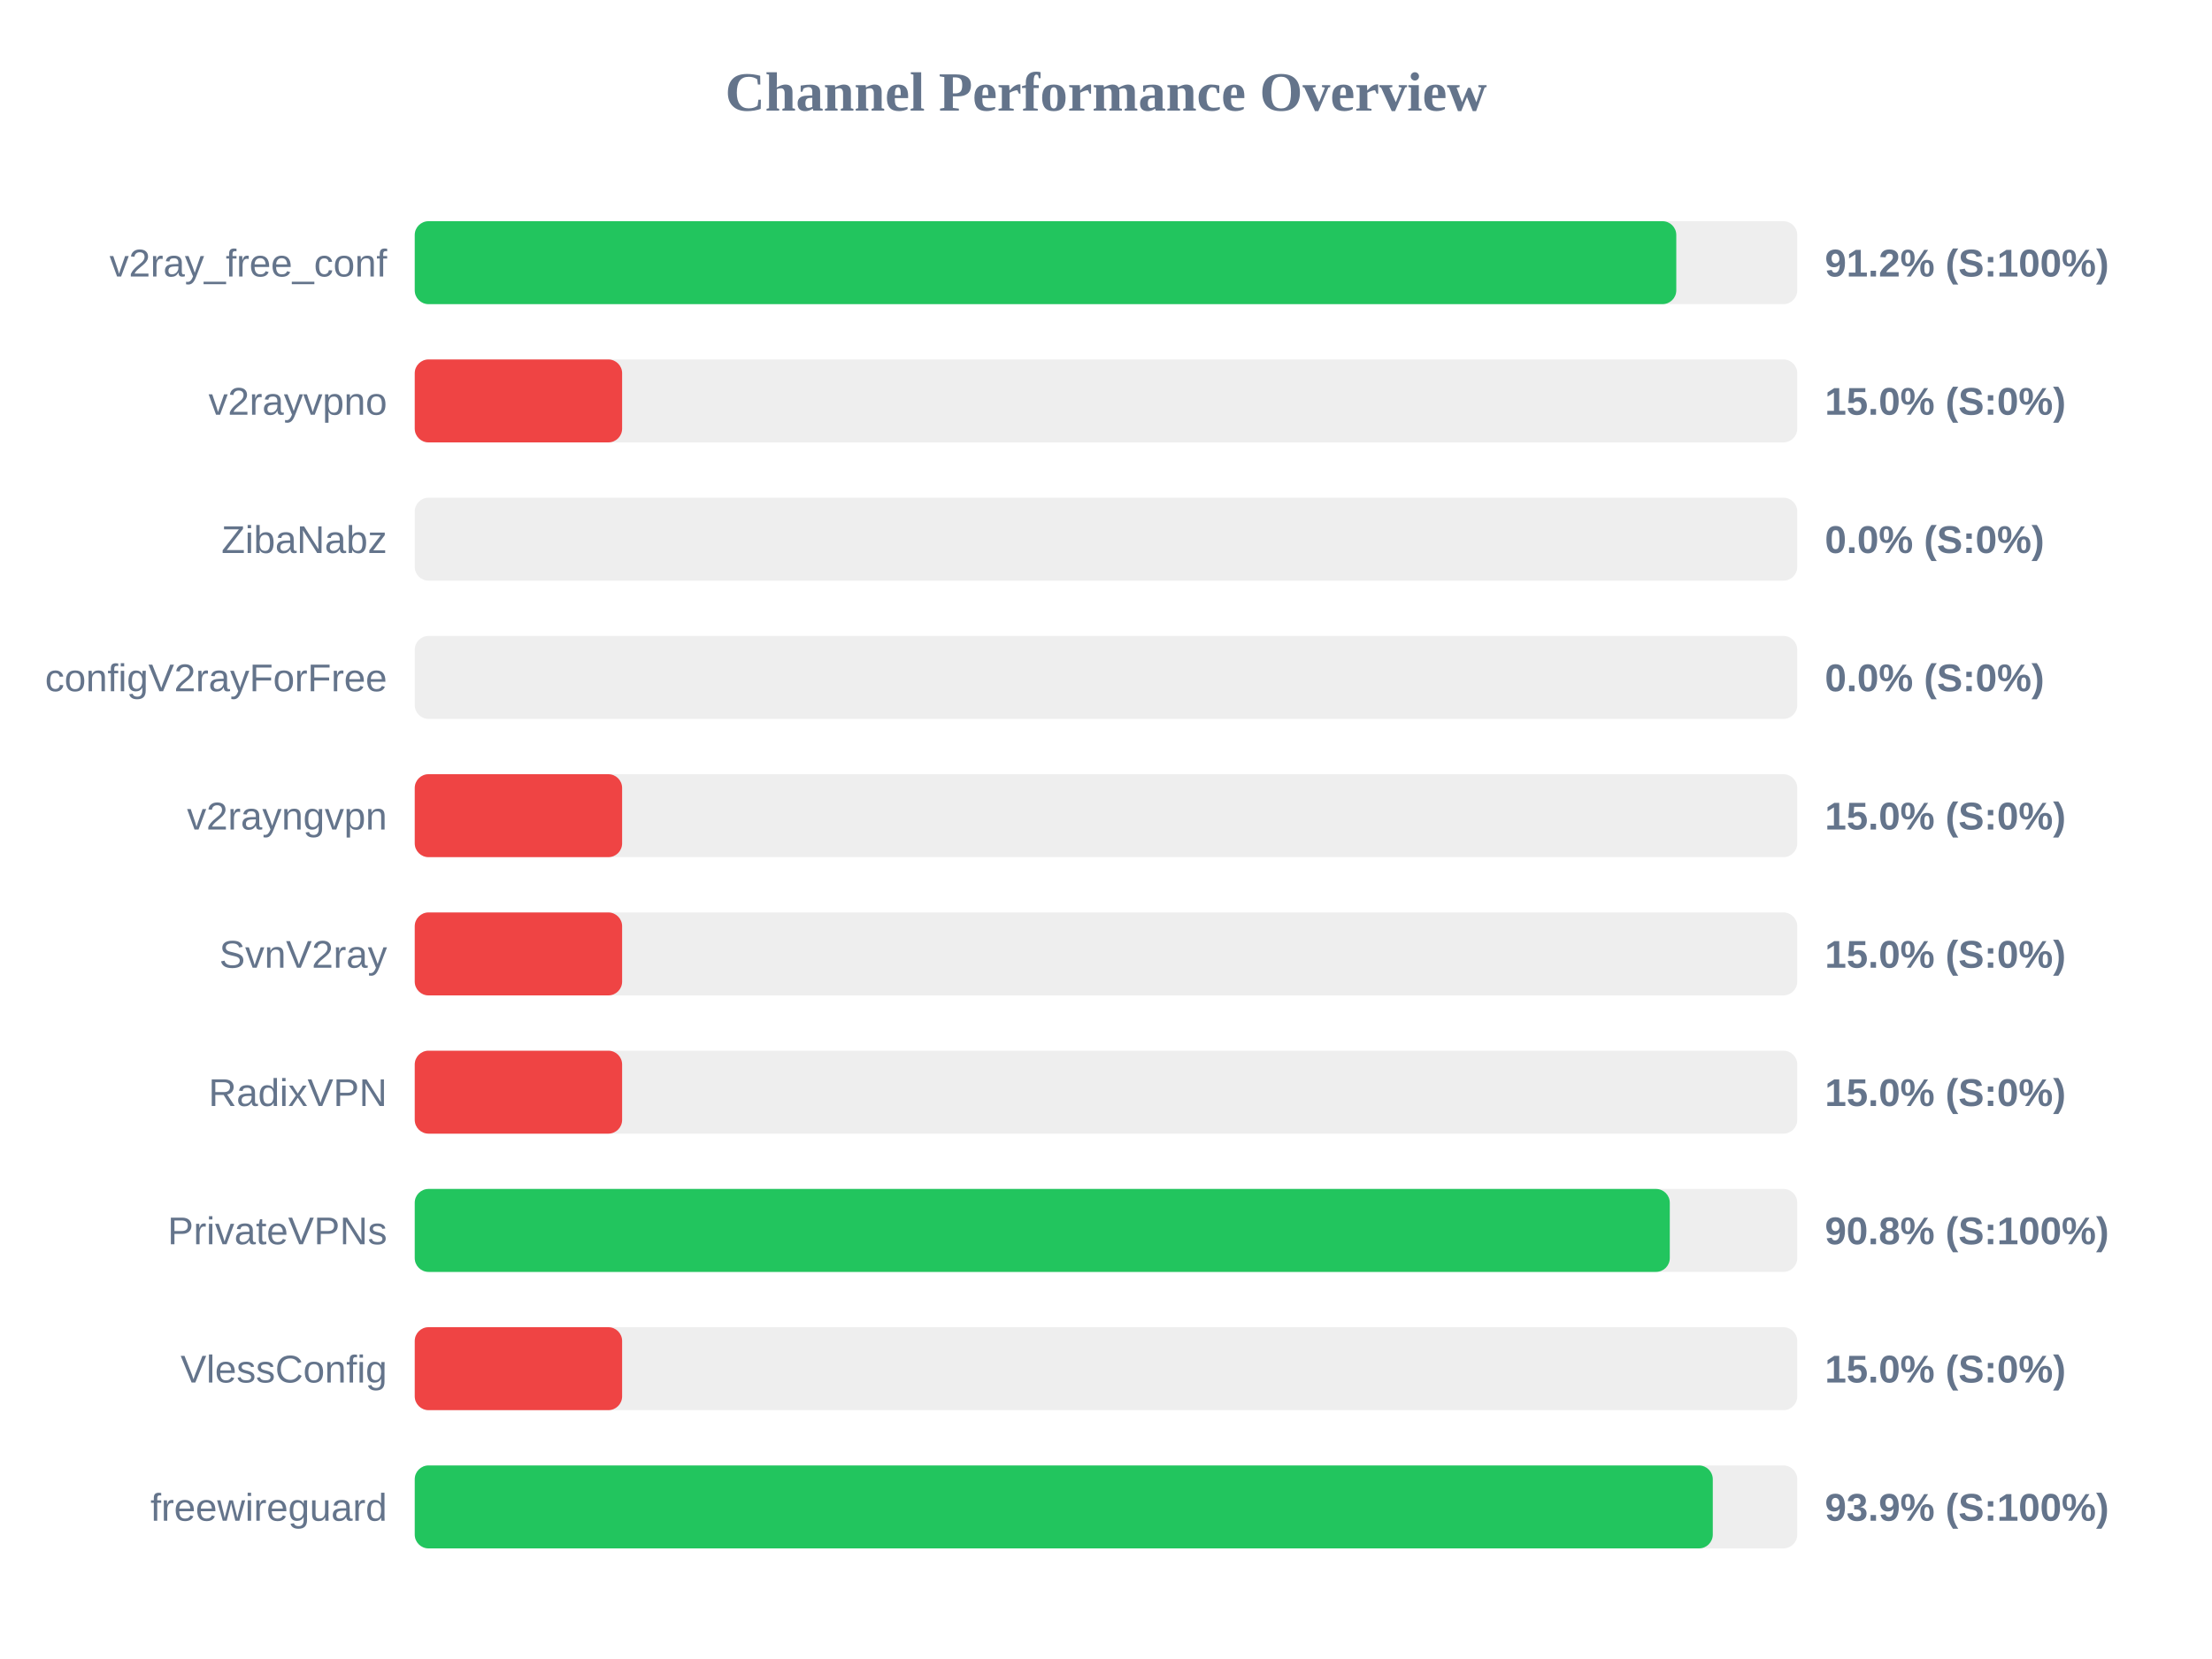
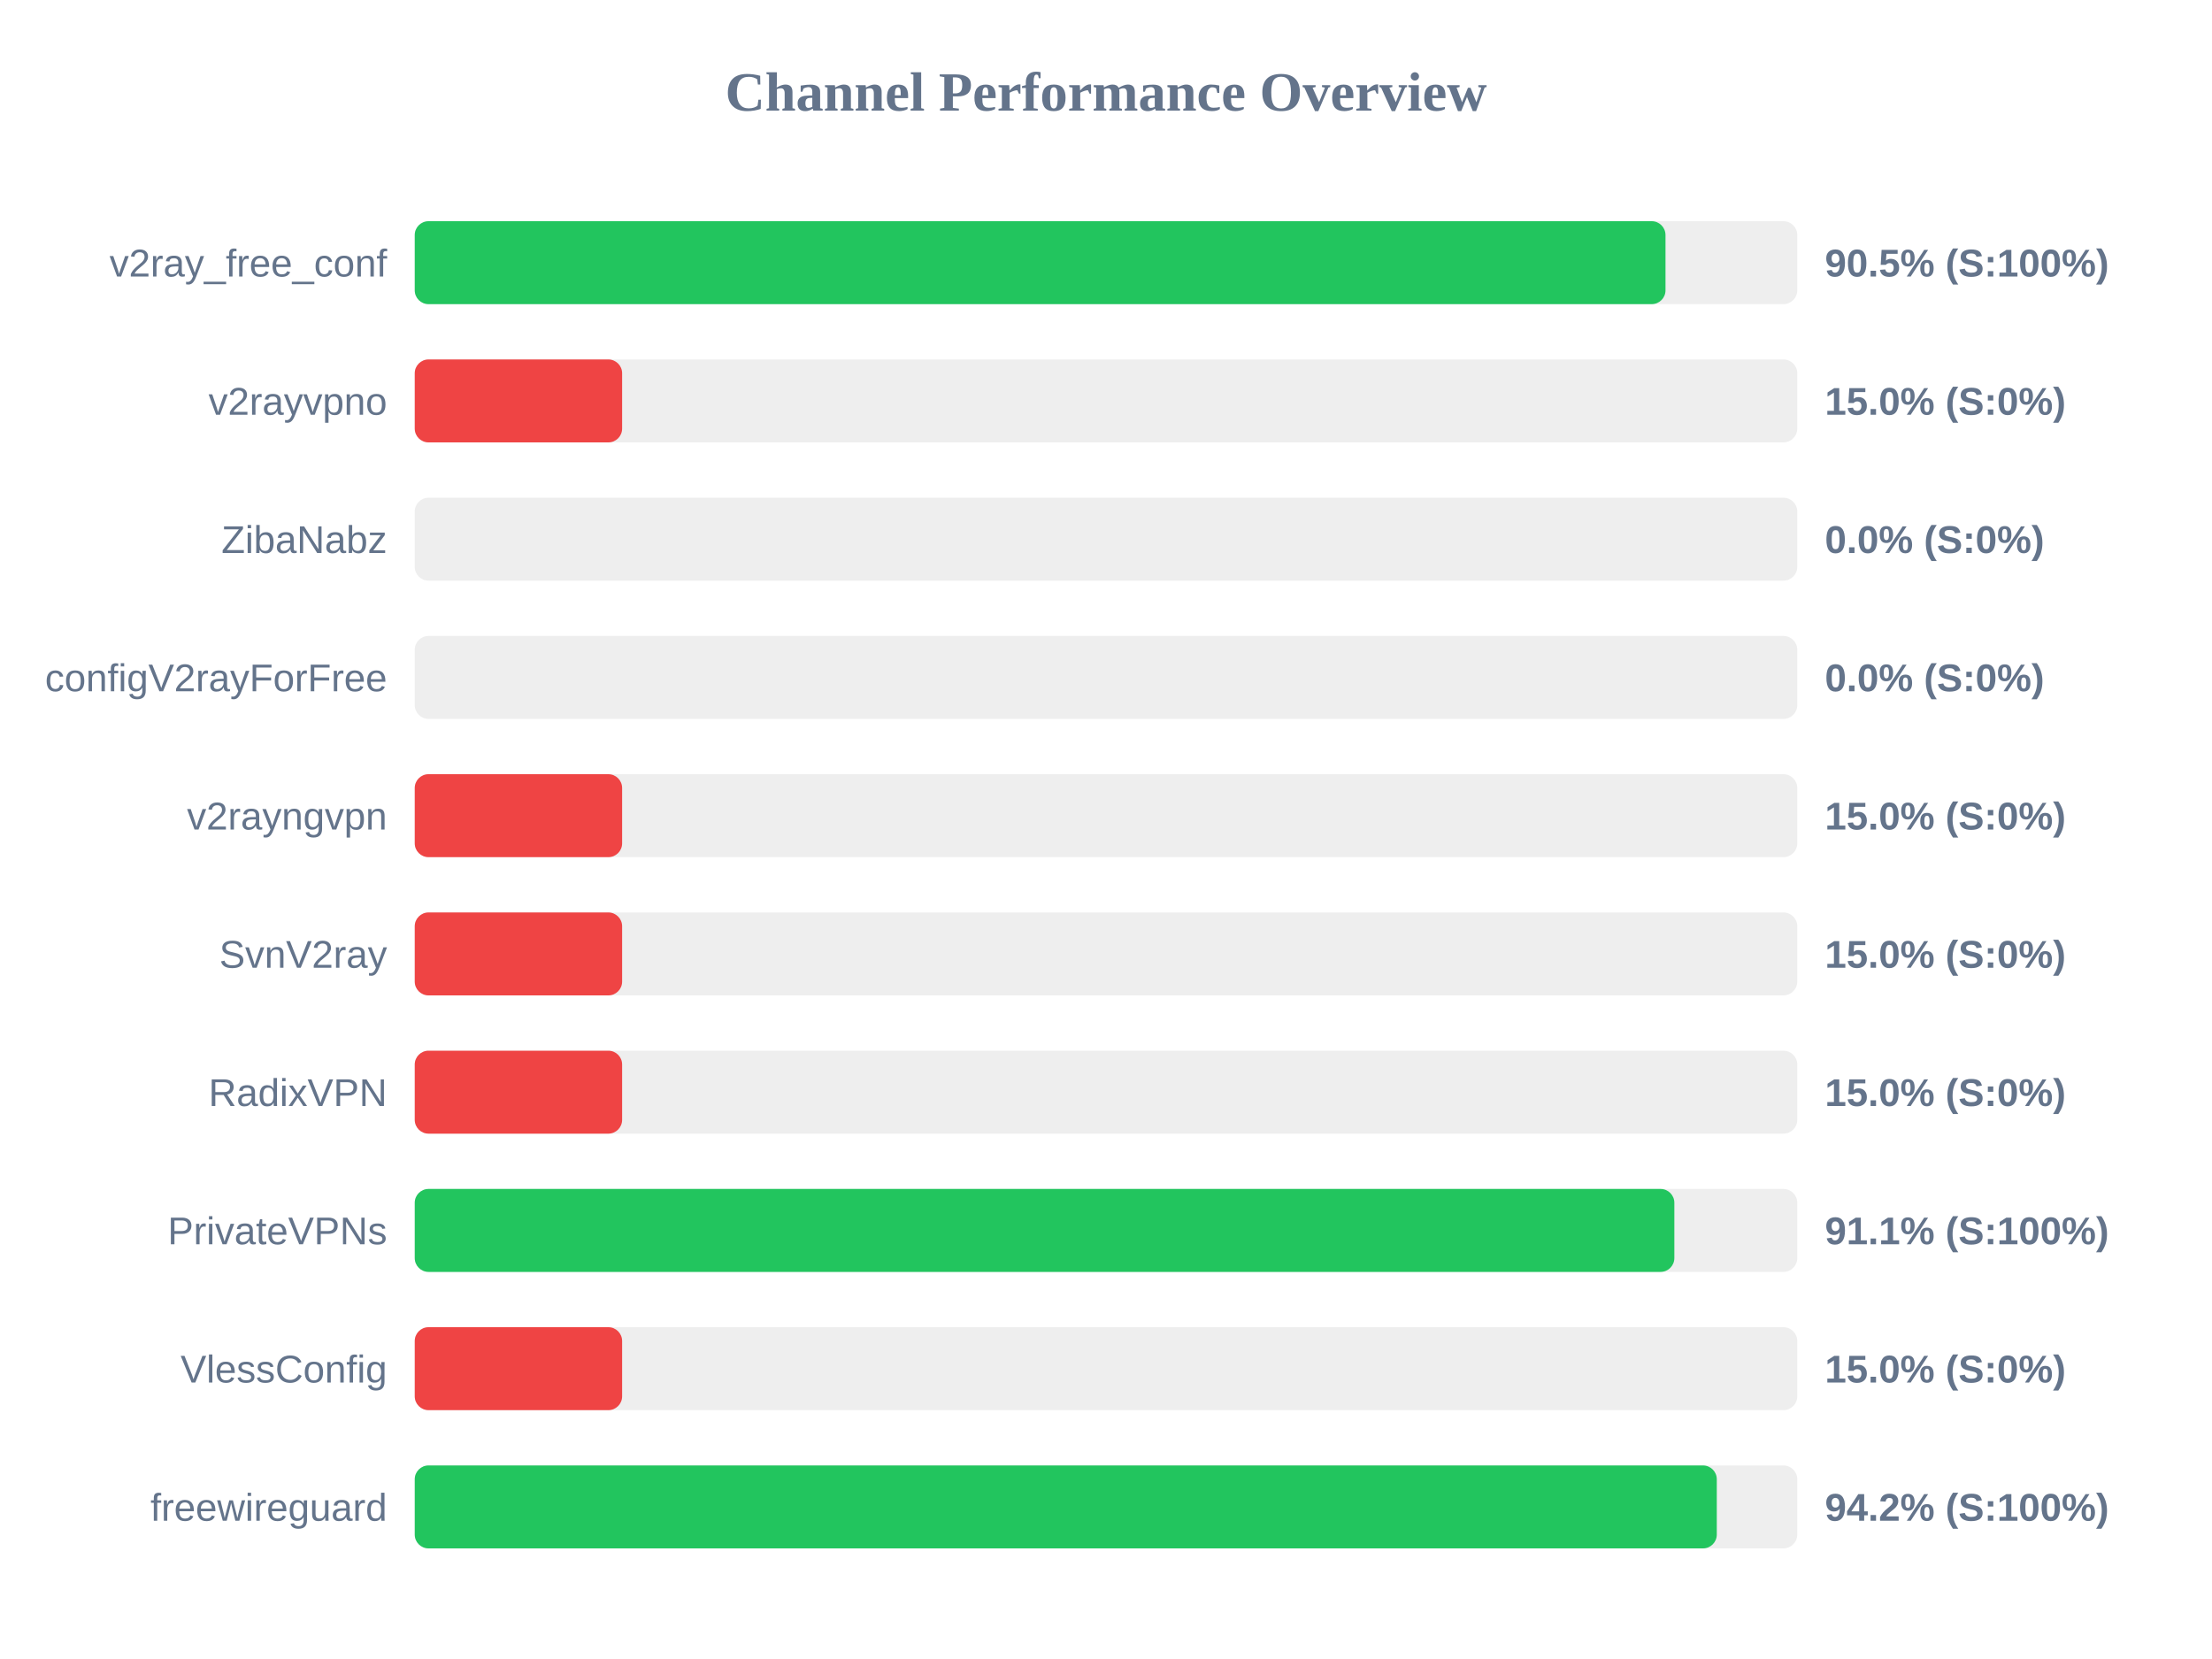
<svg xmlns="http://www.w3.org/2000/svg" width="800" height="600" version="1.1">
  <style>
        .row { font: 14px Arial; fill: #64748b; }
        .score { font: bold 14px Arial; fill: #64748b; }
    </style>
  <text x="400" y="40" text-anchor="middle" font-size="20px" font-weight="bold" fill="#64748b">Channel Performance Overview</text>
  <rect x="150" y="80" width="500" height="30" fill="#eee" rx="5" />
-   <rect x="150" y="80" width="456.25" height="30" fill="#22c55e" rx="5" />
+   <rect x="150" y="80" width="452.35" height="30" fill="#22c55e" rx="5" />
  <text x="140" y="100" text-anchor="end" class="row">v2ray_free_conf</text>
-   <text x="660" y="100" text-anchor="start" class="score">91.2% (S:100%)</text>
+   <text x="660" y="100" text-anchor="start" class="score">90.5% (S:100%)</text>
  <rect x="150" y="130" width="500" height="30" fill="#eee" rx="5" />
  <rect x="150" y="130" width="75.0" height="30" fill="#ef4444" rx="5" />
  <text x="140" y="150" text-anchor="end" class="row">v2rayvpno</text>
  <text x="660" y="150" text-anchor="start" class="score">15.0% (S:0%)</text>
  <rect x="150" y="180" width="500" height="30" fill="#eee" rx="5" />
  <rect x="150" y="180" width="0.0" height="30" fill="#ef4444" rx="5" />
  <text x="140" y="200" text-anchor="end" class="row">ZibaNabz</text>
  <text x="660" y="200" text-anchor="start" class="score">0.0% (S:0%)</text>
  <rect x="150" y="230" width="500" height="30" fill="#eee" rx="5" />
  <rect x="150" y="230" width="0.0" height="30" fill="#ef4444" rx="5" />
  <text x="140" y="250" text-anchor="end" class="row">configV2rayForFree</text>
  <text x="660" y="250" text-anchor="start" class="score">0.0% (S:0%)</text>
  <rect x="150" y="280" width="500" height="30" fill="#eee" rx="5" />
  <rect x="150" y="280" width="75.0" height="30" fill="#ef4444" rx="5" />
  <text x="140" y="300" text-anchor="end" class="row">v2rayngvpn</text>
  <text x="660" y="300" text-anchor="start" class="score">15.0% (S:0%)</text>
  <rect x="150" y="330" width="500" height="30" fill="#eee" rx="5" />
  <rect x="150" y="330" width="75.0" height="30" fill="#ef4444" rx="5" />
  <text x="140" y="350" text-anchor="end" class="row">SvnV2ray</text>
  <text x="660" y="350" text-anchor="start" class="score">15.0% (S:0%)</text>
  <rect x="150" y="380" width="500" height="30" fill="#eee" rx="5" />
  <rect x="150" y="380" width="75.0" height="30" fill="#ef4444" rx="5" />
  <text x="140" y="400" text-anchor="end" class="row">RadixVPN</text>
  <text x="660" y="400" text-anchor="start" class="score">15.0% (S:0%)</text>
  <rect x="150" y="430" width="500" height="30" fill="#eee" rx="5" />
-   <rect x="150" y="430" width="453.9" height="30" fill="#22c55e" rx="5" />
+   <rect x="150" y="430" width="455.55" height="30" fill="#22c55e" rx="5" />
  <text x="140" y="450" text-anchor="end" class="row">PrivateVPNs</text>
-   <text x="660" y="450" text-anchor="start" class="score">90.8% (S:100%)</text>
+   <text x="660" y="450" text-anchor="start" class="score">91.1% (S:100%)</text>
  <rect x="150" y="480" width="500" height="30" fill="#eee" rx="5" />
  <rect x="150" y="480" width="75.0" height="30" fill="#ef4444" rx="5" />
  <text x="140" y="500" text-anchor="end" class="row">VlessConfig</text>
  <text x="660" y="500" text-anchor="start" class="score">15.0% (S:0%)</text>
  <rect x="150" y="530" width="500" height="30" fill="#eee" rx="5" />
-   <rect x="150" y="530" width="469.45" height="30" fill="#22c55e" rx="5" />
+   <rect x="150" y="530" width="470.9" height="30" fill="#22c55e" rx="5" />
  <text x="140" y="550" text-anchor="end" class="row">freewireguard</text>
-   <text x="660" y="550" text-anchor="start" class="score">93.9% (S:100%)</text>
+   <text x="660" y="550" text-anchor="start" class="score">94.2% (S:100%)</text>
</svg>
